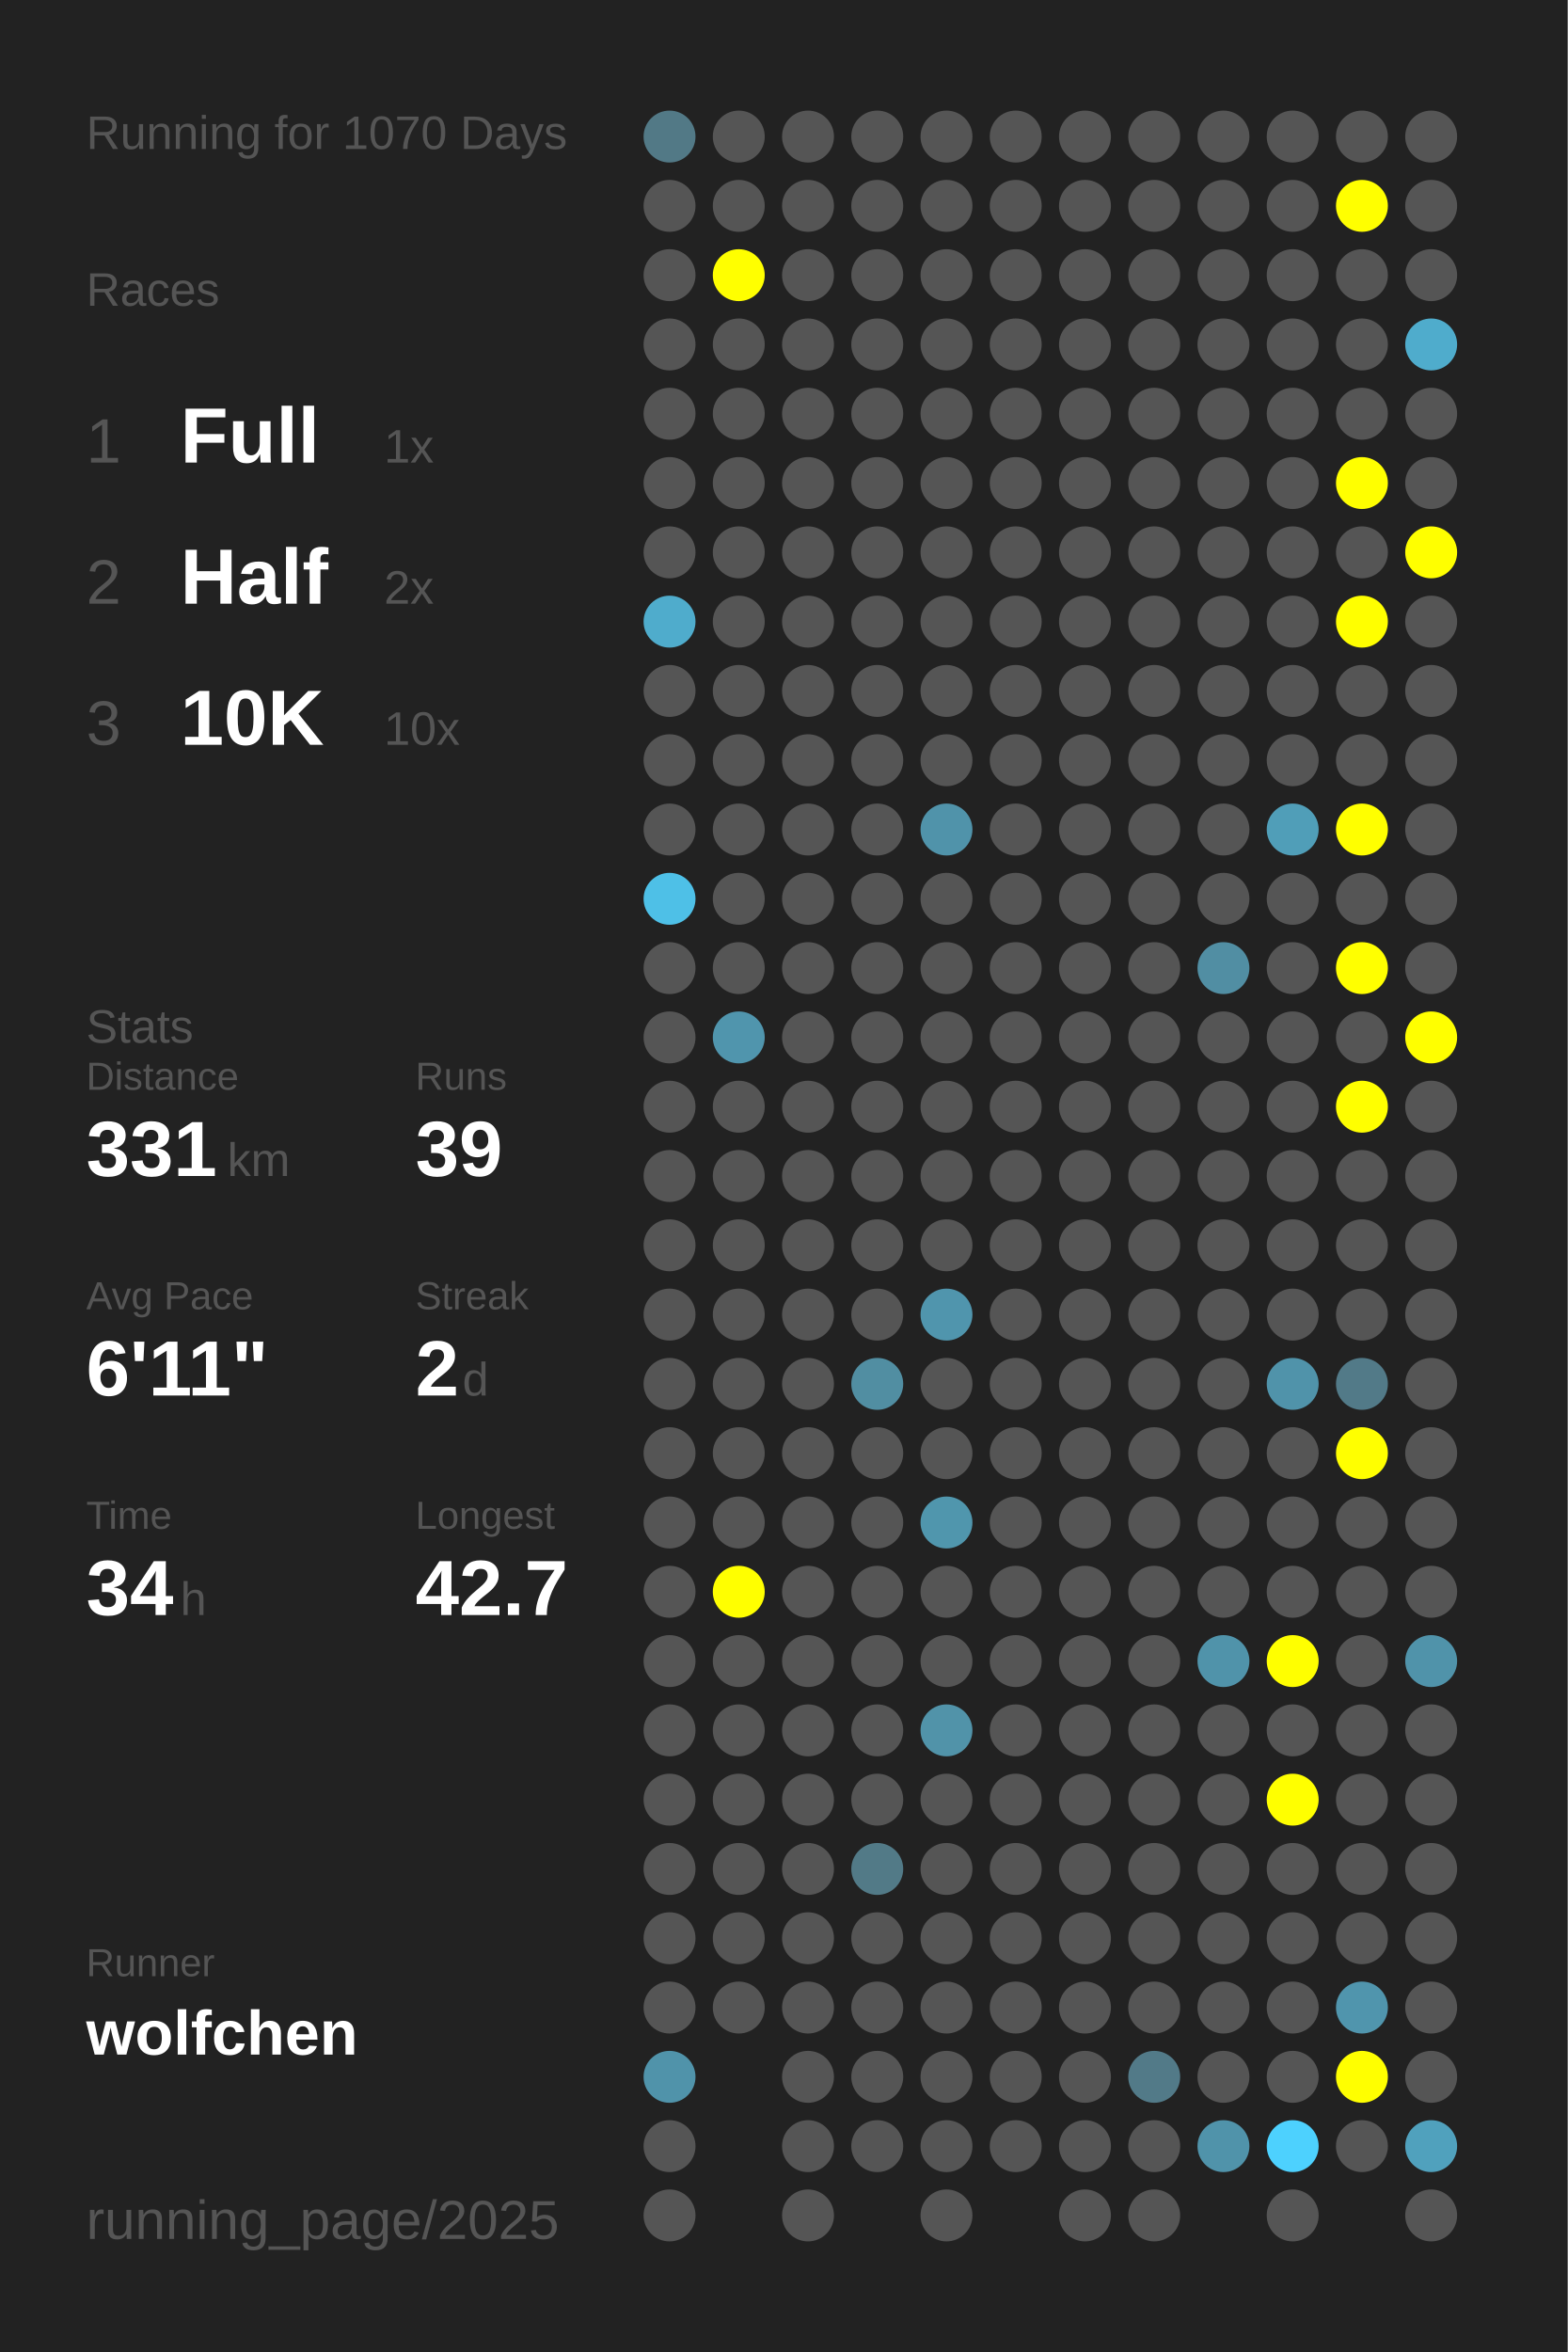
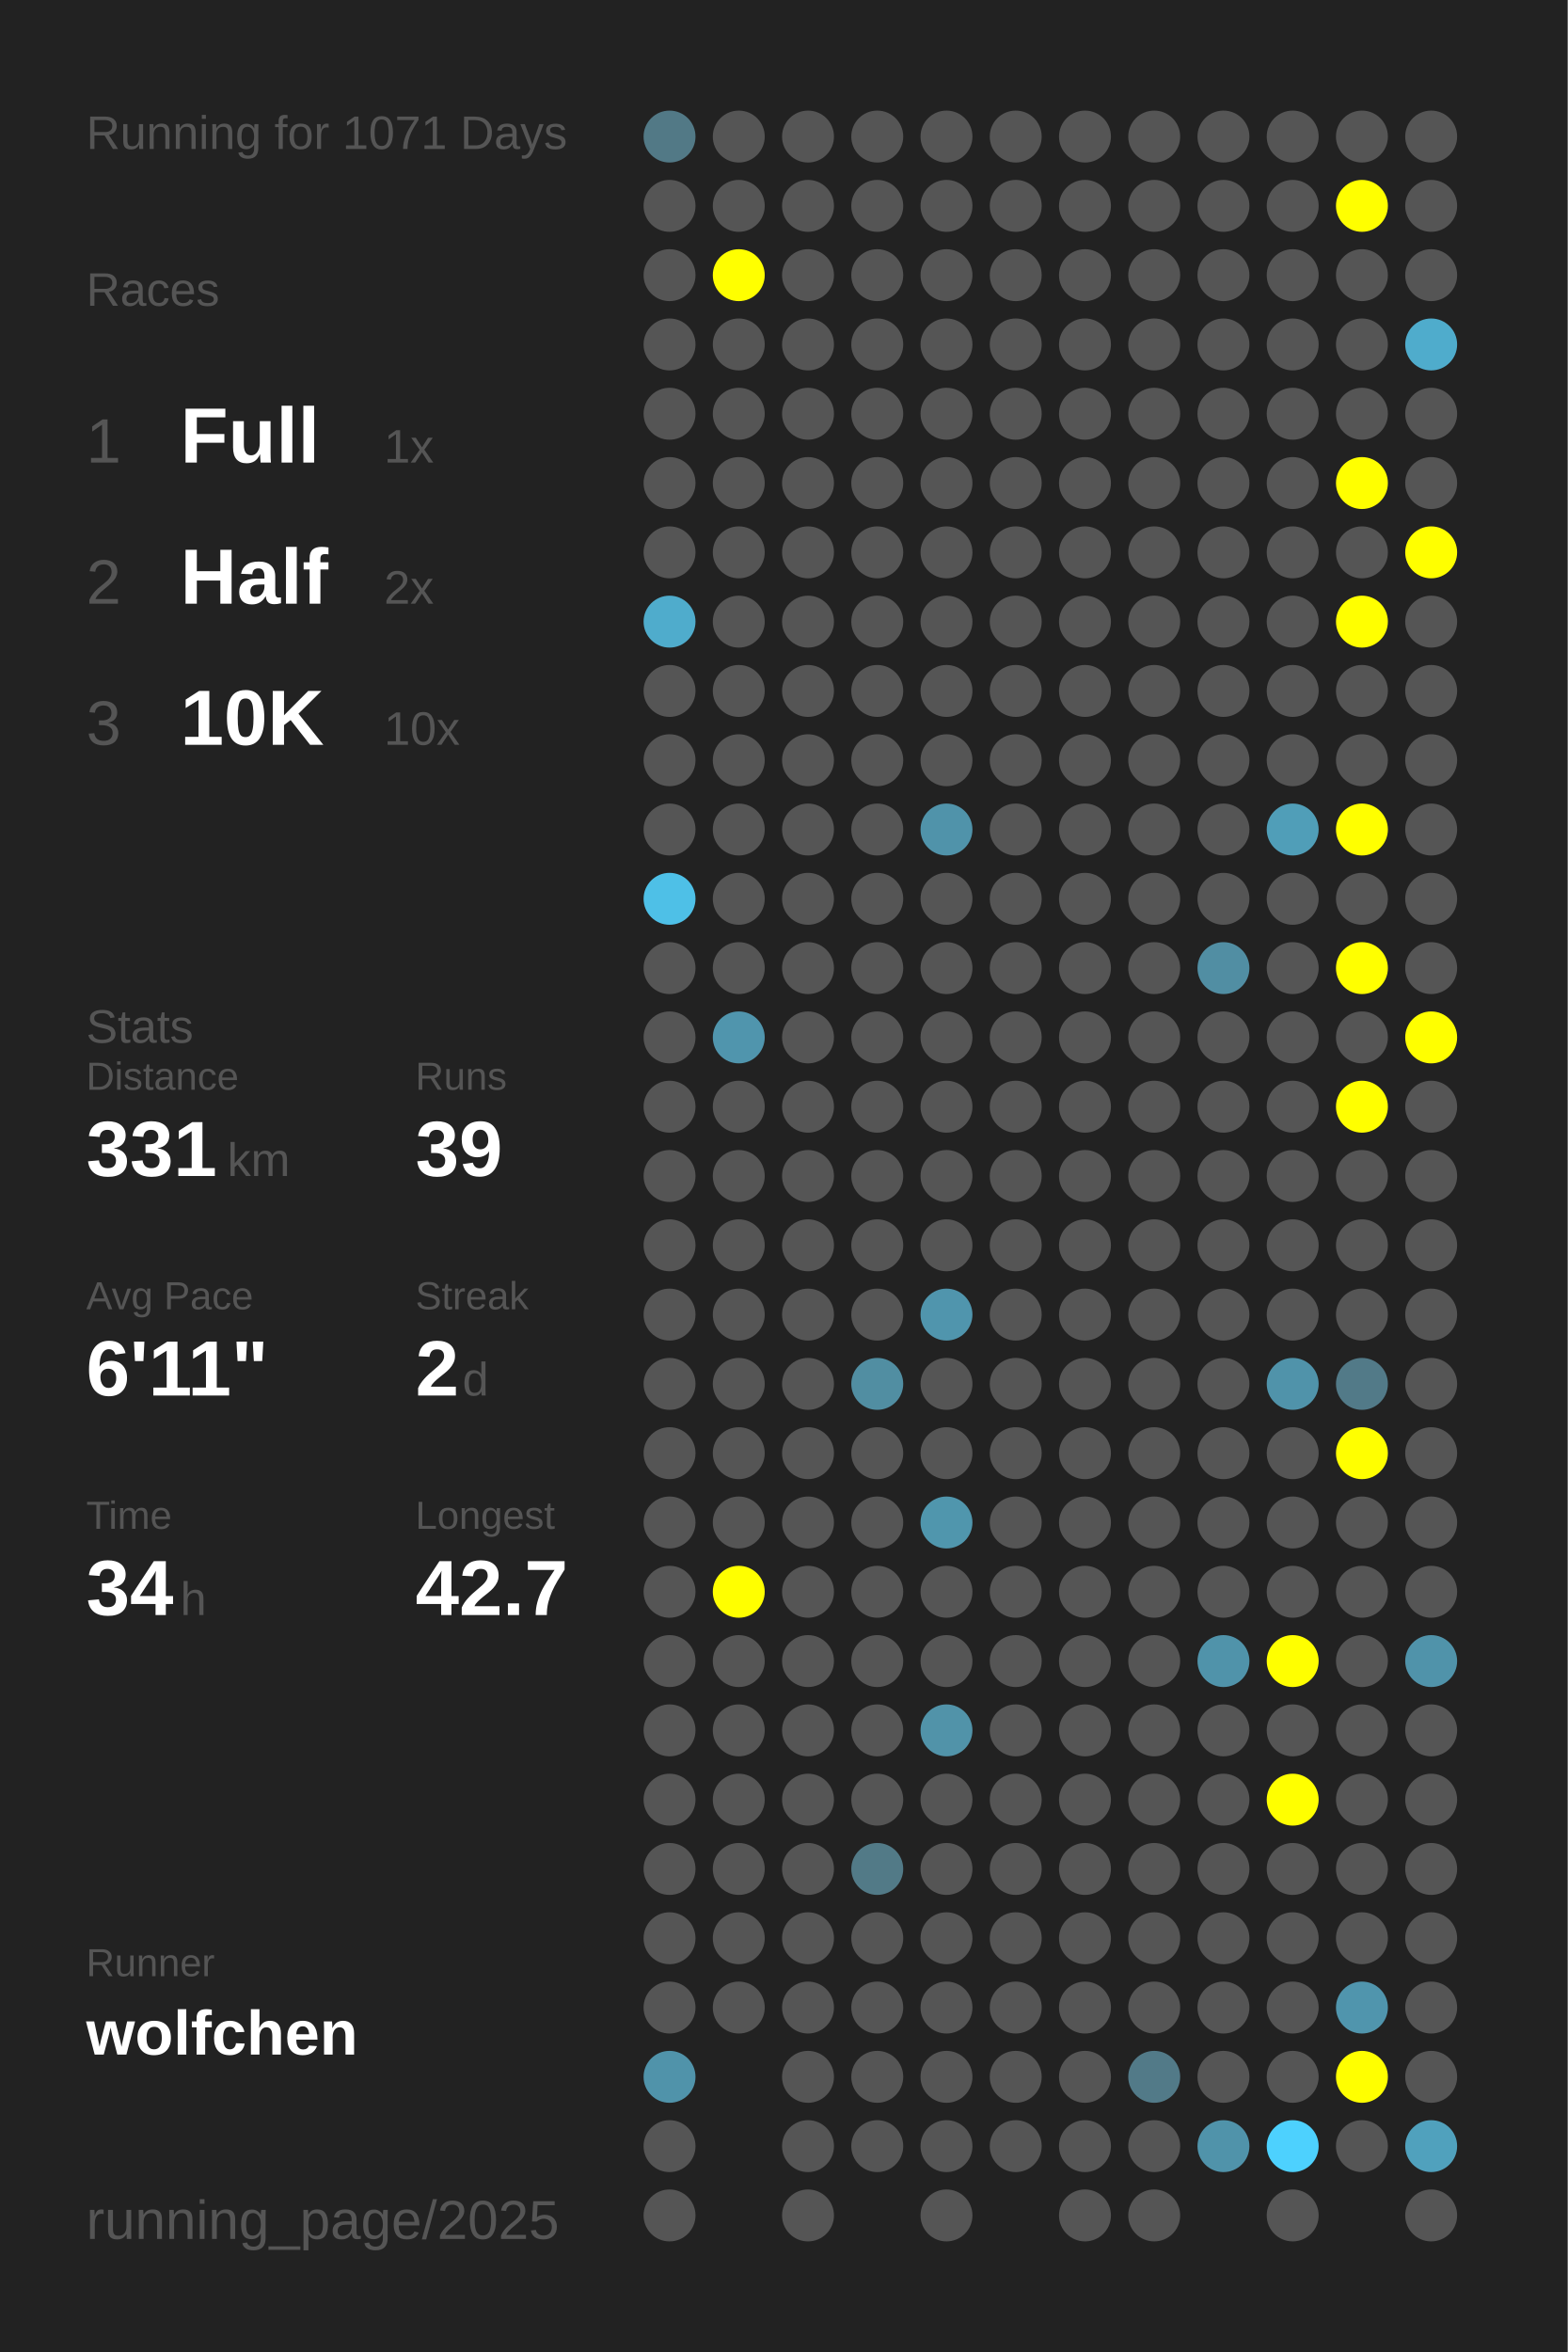
<svg xmlns="http://www.w3.org/2000/svg" baseProfile="full" height="300mm" version="1.1" viewBox="0,0,200,300" width="200mm">
  <defs />
  <rect fill="#222222" height="300" width="200" x="0" y="0" />
-   <text fill="#555555" style="font-size:6px; font-family:Arial;" x="11" y="19">Running for 1070 Days</text>
+   <text fill="#555555" style="font-size:6px; font-family:Arial;" x="11" y="19">Running for 1071 Days</text>
  <text fill="#555555" style="font-size:6px; font-family:Arial;" x="11" y="39">Races</text>
  <text fill="#555555" style="font-size:8px; font-family:Arial;" x="11" y="59">1</text>
  <text fill="#FFFFFF" style="font-size:10px; font-family:Arial; font-weight:bold;" x="23" y="59">Full</text>
  <text fill="#555555" style="font-size:6px; font-family:Arial;" x="49" y="59">1x</text>
  <text fill="#555555" style="font-size:8px; font-family:Arial;" x="11" y="77">2</text>
  <text fill="#FFFFFF" style="font-size:10px; font-family:Arial; font-weight:bold;" x="23" y="77">Half</text>
  <text fill="#555555" style="font-size:6px; font-family:Arial;" x="49" y="77">2x</text>
  <text fill="#555555" style="font-size:8px; font-family:Arial;" x="11" y="95">3</text>
  <text fill="#FFFFFF" style="font-size:10px; font-family:Arial; font-weight:bold;" x="23" y="95">10K</text>
  <text fill="#555555" style="font-size:6px; font-family:Arial;" x="49" y="95">10x</text>
  <text fill="#555555" style="font-size:6px; font-family:Arial;" x="11" y="133">Stats</text>
  <text fill="#555555" style="font-size:5px; font-family:Arial;" x="11" y="139">Distance</text>
  <text fill="#FFFFFF" style="font-size:10px; font-family:Arial; font-weight:bold;" x="11" y="150">331</text>
  <text fill="#555555" style="font-size:6px; font-family:Arial;" x="29" y="150">km</text>
  <text fill="#555555" style="font-size:5px; font-family:Arial;" x="53" y="139">Runs</text>
  <text fill="#FFFFFF" style="font-size:10px; font-family:Arial; font-weight:bold;" x="53" y="150">39</text>
  <text fill="#555555" style="font-size:5px; font-family:Arial;" x="11" y="167">Avg Pace</text>
  <text fill="#FFFFFF" style="font-size:10px; font-family:Arial; font-weight:bold;" x="11" y="178">6'11"</text>
  <text fill="#555555" style="font-size:5px; font-family:Arial;" x="53" y="167">Streak</text>
  <text fill="#FFFFFF" style="font-size:10px; font-family:Arial; font-weight:bold;" x="53" y="178">2</text>
  <text fill="#555555" style="font-size:6px; font-family:Arial;" x="59" y="178">d</text>
  <text fill="#555555" style="font-size:5px; font-family:Arial;" x="11" y="195">Time</text>
  <text fill="#FFFFFF" style="font-size:10px; font-family:Arial; font-weight:bold;" x="11" y="206">34</text>
  <text fill="#555555" style="font-size:6px; font-family:Arial;" x="23" y="206">h</text>
  <text fill="#555555" style="font-size:5px; font-family:Arial;" x="53" y="195">Longest</text>
  <text fill="#FFFFFF" style="font-size:10px; font-family:Arial; font-weight:bold;" x="53" y="206">42.7</text>
  <text fill="#555555" style="font-size:5px; font-family:Arial;" x="11" y="252.065">Runner</text>
  <text fill="#FFFFFF" style="font-size:8px; font-family:Arial; font-weight:bold;" x="11" y="262.065">wolfchen</text>
  <text fill="#555555" style="font-size:7px; font-family:Arial;" x="11" y="285.581">running_page/2025</text>
  <circle cx="85.417" cy="17.419" fill="#527986" r="3.312" />
  <circle cx="85.417" cy="26.258" fill="#555555" r="3.312" />
  <circle cx="85.417" cy="35.097" fill="#555555" r="3.312" />
  <circle cx="85.417" cy="43.935" fill="#555555" r="3.312" />
  <circle cx="85.417" cy="52.774" fill="#555555" r="3.312" />
  <circle cx="85.417" cy="61.613" fill="#555555" r="3.312" />
  <circle cx="85.417" cy="70.452" fill="#555555" r="3.312" />
  <circle cx="85.417" cy="79.29" fill="#4faccc" r="3.312" />
  <circle cx="85.417" cy="88.129" fill="#555555" r="3.312" />
  <circle cx="85.417" cy="96.968" fill="#555555" r="3.312" />
  <circle cx="85.417" cy="105.806" fill="#555555" r="3.312" />
  <circle cx="85.417" cy="114.645" fill="#4ec0e7" r="3.312" />
  <circle cx="85.417" cy="123.484" fill="#555555" r="3.312" />
  <circle cx="85.417" cy="132.323" fill="#555555" r="3.312" />
  <circle cx="85.417" cy="141.161" fill="#555555" r="3.312" />
  <circle cx="85.417" cy="150" fill="#555555" r="3.312" />
  <circle cx="85.417" cy="158.839" fill="#555555" r="3.312" />
  <circle cx="85.417" cy="167.677" fill="#555555" r="3.312" />
  <circle cx="85.417" cy="176.516" fill="#555555" r="3.312" />
  <circle cx="85.417" cy="185.355" fill="#555555" r="3.312" />
  <circle cx="85.417" cy="194.194" fill="#555555" r="3.312" />
  <circle cx="85.417" cy="203.032" fill="#555555" r="3.312" />
  <circle cx="85.417" cy="211.871" fill="#555555" r="3.312" />
  <circle cx="85.417" cy="220.71" fill="#555555" r="3.312" />
  <circle cx="85.417" cy="229.548" fill="#555555" r="3.312" />
  <circle cx="85.417" cy="238.387" fill="#555555" r="3.312" />
  <circle cx="85.417" cy="247.226" fill="#555555" r="3.312" />
  <circle cx="85.417" cy="256.065" fill="#555555" r="3.312" />
  <circle cx="85.417" cy="264.903" fill="#5093aa" r="3.312" />
  <circle cx="85.417" cy="273.742" fill="#555555" r="3.312" />
  <circle cx="85.417" cy="282.581" fill="#555555" r="3.312" />
  <circle cx="94.25" cy="17.419" fill="#555555" r="3.312" />
  <circle cx="94.25" cy="26.258" fill="#555555" r="3.312" />
  <circle cx="94.25" cy="35.097" fill="#FFFF00" r="3.312" />
  <circle cx="94.25" cy="43.935" fill="#555555" r="3.312" />
  <circle cx="94.25" cy="52.774" fill="#555555" r="3.312" />
  <circle cx="94.25" cy="61.613" fill="#555555" r="3.312" />
  <circle cx="94.25" cy="70.452" fill="#555555" r="3.312" />
  <circle cx="94.25" cy="79.29" fill="#555555" r="3.312" />
  <circle cx="94.25" cy="88.129" fill="#555555" r="3.312" />
  <circle cx="94.25" cy="96.968" fill="#555555" r="3.312" />
  <circle cx="94.25" cy="105.806" fill="#555555" r="3.312" />
  <circle cx="94.25" cy="114.645" fill="#555555" r="3.312" />
  <circle cx="94.25" cy="123.484" fill="#555555" r="3.312" />
  <circle cx="94.25" cy="132.323" fill="#5095ad" r="3.312" />
  <circle cx="94.25" cy="141.161" fill="#555555" r="3.312" />
  <circle cx="94.25" cy="150" fill="#555555" r="3.312" />
  <circle cx="94.25" cy="158.839" fill="#555555" r="3.312" />
  <circle cx="94.25" cy="167.677" fill="#555555" r="3.312" />
  <circle cx="94.25" cy="176.516" fill="#555555" r="3.312" />
  <circle cx="94.25" cy="185.355" fill="#555555" r="3.312" />
  <circle cx="94.25" cy="194.194" fill="#555555" r="3.312" />
  <circle cx="94.25" cy="203.032" fill="#FFFF00" r="3.312" />
  <circle cx="94.25" cy="211.871" fill="#555555" r="3.312" />
  <circle cx="94.25" cy="220.71" fill="#555555" r="3.312" />
  <circle cx="94.25" cy="229.548" fill="#555555" r="3.312" />
  <circle cx="94.25" cy="238.387" fill="#555555" r="3.312" />
  <circle cx="94.25" cy="247.226" fill="#555555" r="3.312" />
  <circle cx="94.25" cy="256.065" fill="#555555" r="3.312" />
  <circle cx="103.083" cy="17.419" fill="#555555" r="3.312" />
  <circle cx="103.083" cy="26.258" fill="#555555" r="3.312" />
  <circle cx="103.083" cy="35.097" fill="#555555" r="3.312" />
  <circle cx="103.083" cy="43.935" fill="#555555" r="3.312" />
  <circle cx="103.083" cy="52.774" fill="#555555" r="3.312" />
  <circle cx="103.083" cy="61.613" fill="#555555" r="3.312" />
  <circle cx="103.083" cy="70.452" fill="#555555" r="3.312" />
  <circle cx="103.083" cy="79.29" fill="#555555" r="3.312" />
  <circle cx="103.083" cy="88.129" fill="#555555" r="3.312" />
  <circle cx="103.083" cy="96.968" fill="#555555" r="3.312" />
  <circle cx="103.083" cy="105.806" fill="#555555" r="3.312" />
  <circle cx="103.083" cy="114.645" fill="#555555" r="3.312" />
  <circle cx="103.083" cy="123.484" fill="#555555" r="3.312" />
  <circle cx="103.083" cy="132.323" fill="#555555" r="3.312" />
  <circle cx="103.083" cy="141.161" fill="#555555" r="3.312" />
  <circle cx="103.083" cy="150" fill="#555555" r="3.312" />
  <circle cx="103.083" cy="158.839" fill="#555555" r="3.312" />
  <circle cx="103.083" cy="167.677" fill="#555555" r="3.312" />
  <circle cx="103.083" cy="176.516" fill="#555555" r="3.312" />
  <circle cx="103.083" cy="185.355" fill="#555555" r="3.312" />
  <circle cx="103.083" cy="194.194" fill="#555555" r="3.312" />
  <circle cx="103.083" cy="203.032" fill="#555555" r="3.312" />
  <circle cx="103.083" cy="211.871" fill="#555555" r="3.312" />
  <circle cx="103.083" cy="220.71" fill="#555555" r="3.312" />
  <circle cx="103.083" cy="229.548" fill="#555555" r="3.312" />
  <circle cx="103.083" cy="238.387" fill="#555555" r="3.312" />
  <circle cx="103.083" cy="247.226" fill="#555555" r="3.312" />
  <circle cx="103.083" cy="256.065" fill="#555555" r="3.312" />
  <circle cx="103.083" cy="264.903" fill="#555555" r="3.312" />
  <circle cx="103.083" cy="273.742" fill="#555555" r="3.312" />
  <circle cx="103.083" cy="282.581" fill="#555555" r="3.312" />
  <circle cx="111.917" cy="17.419" fill="#555555" r="3.312" />
  <circle cx="111.917" cy="26.258" fill="#555555" r="3.312" />
  <circle cx="111.917" cy="35.097" fill="#555555" r="3.312" />
  <circle cx="111.917" cy="43.935" fill="#555555" r="3.312" />
  <circle cx="111.917" cy="52.774" fill="#555555" r="3.312" />
  <circle cx="111.917" cy="61.613" fill="#555555" r="3.312" />
  <circle cx="111.917" cy="70.452" fill="#555555" r="3.312" />
  <circle cx="111.917" cy="79.29" fill="#555555" r="3.312" />
  <circle cx="111.917" cy="88.129" fill="#555555" r="3.312" />
  <circle cx="111.917" cy="96.968" fill="#555555" r="3.312" />
  <circle cx="111.917" cy="105.806" fill="#555555" r="3.312" />
  <circle cx="111.917" cy="114.645" fill="#555555" r="3.312" />
  <circle cx="111.917" cy="123.484" fill="#555555" r="3.312" />
  <circle cx="111.917" cy="132.323" fill="#555555" r="3.312" />
  <circle cx="111.917" cy="141.161" fill="#555555" r="3.312" />
  <circle cx="111.917" cy="150" fill="#555555" r="3.312" />
  <circle cx="111.917" cy="158.839" fill="#555555" r="3.312" />
  <circle cx="111.917" cy="167.677" fill="#555555" r="3.312" />
  <circle cx="111.917" cy="176.516" fill="#518ea2" r="3.312" />
  <circle cx="111.917" cy="185.355" fill="#555555" r="3.312" />
  <circle cx="111.917" cy="194.194" fill="#555555" r="3.312" />
  <circle cx="111.917" cy="203.032" fill="#555555" r="3.312" />
  <circle cx="111.917" cy="211.871" fill="#555555" r="3.312" />
  <circle cx="111.917" cy="220.71" fill="#555555" r="3.312" />
  <circle cx="111.917" cy="229.548" fill="#555555" r="3.312" />
  <circle cx="111.917" cy="238.387" fill="#527a87" r="3.312" />
  <circle cx="111.917" cy="247.226" fill="#555555" r="3.312" />
  <circle cx="111.917" cy="256.065" fill="#555555" r="3.312" />
  <circle cx="111.917" cy="264.903" fill="#555555" r="3.312" />
  <circle cx="111.917" cy="273.742" fill="#555555" r="3.312" />
  <circle cx="120.75" cy="17.419" fill="#555555" r="3.312" />
  <circle cx="120.75" cy="26.258" fill="#555555" r="3.312" />
  <circle cx="120.75" cy="35.097" fill="#555555" r="3.312" />
  <circle cx="120.75" cy="43.935" fill="#555555" r="3.312" />
  <circle cx="120.75" cy="52.774" fill="#555555" r="3.312" />
  <circle cx="120.75" cy="61.613" fill="#555555" r="3.312" />
  <circle cx="120.75" cy="70.452" fill="#555555" r="3.312" />
  <circle cx="120.75" cy="79.29" fill="#555555" r="3.312" />
  <circle cx="120.75" cy="88.129" fill="#555555" r="3.312" />
  <circle cx="120.75" cy="96.968" fill="#555555" r="3.312" />
  <circle cx="120.75" cy="105.806" fill="#5093aa" r="3.312" />
  <circle cx="120.75" cy="114.645" fill="#555555" r="3.312" />
  <circle cx="120.75" cy="123.484" fill="#555555" r="3.312" />
  <circle cx="120.75" cy="132.323" fill="#555555" r="3.312" />
  <circle cx="120.75" cy="141.161" fill="#555555" r="3.312" />
  <circle cx="120.75" cy="150" fill="#555555" r="3.312" />
  <circle cx="120.75" cy="158.839" fill="#555555" r="3.312" />
  <circle cx="120.75" cy="167.677" fill="#5095ad" r="3.312" />
  <circle cx="120.75" cy="176.516" fill="#555555" r="3.312" />
  <circle cx="120.75" cy="185.355" fill="#555555" r="3.312" />
  <circle cx="120.75" cy="194.194" fill="#5096ad" r="3.312" />
  <circle cx="120.75" cy="203.032" fill="#555555" r="3.312" />
  <circle cx="120.75" cy="211.871" fill="#555555" r="3.312" />
  <circle cx="120.75" cy="220.71" fill="#5193a9" r="3.312" />
  <circle cx="120.75" cy="229.548" fill="#555555" r="3.312" />
  <circle cx="120.75" cy="238.387" fill="#555555" r="3.312" />
  <circle cx="120.75" cy="247.226" fill="#555555" r="3.312" />
  <circle cx="120.75" cy="256.065" fill="#555555" r="3.312" />
  <circle cx="120.75" cy="264.903" fill="#555555" r="3.312" />
  <circle cx="120.75" cy="273.742" fill="#555555" r="3.312" />
  <circle cx="120.75" cy="282.581" fill="#555555" r="3.312" />
  <circle cx="129.583" cy="17.419" fill="#555555" r="3.312" />
  <circle cx="129.583" cy="26.258" fill="#555555" r="3.312" />
  <circle cx="129.583" cy="35.097" fill="#555555" r="3.312" />
  <circle cx="129.583" cy="43.935" fill="#555555" r="3.312" />
  <circle cx="129.583" cy="52.774" fill="#555555" r="3.312" />
  <circle cx="129.583" cy="61.613" fill="#555555" r="3.312" />
  <circle cx="129.583" cy="70.452" fill="#555555" r="3.312" />
  <circle cx="129.583" cy="79.29" fill="#555555" r="3.312" />
  <circle cx="129.583" cy="88.129" fill="#555555" r="3.312" />
  <circle cx="129.583" cy="96.968" fill="#555555" r="3.312" />
  <circle cx="129.583" cy="105.806" fill="#555555" r="3.312" />
  <circle cx="129.583" cy="114.645" fill="#555555" r="3.312" />
  <circle cx="129.583" cy="123.484" fill="#555555" r="3.312" />
  <circle cx="129.583" cy="132.323" fill="#555555" r="3.312" />
  <circle cx="129.583" cy="141.161" fill="#555555" r="3.312" />
  <circle cx="129.583" cy="150" fill="#555555" r="3.312" />
  <circle cx="129.583" cy="158.839" fill="#555555" r="3.312" />
  <circle cx="129.583" cy="167.677" fill="#555555" r="3.312" />
  <circle cx="129.583" cy="176.516" fill="#555555" r="3.312" />
  <circle cx="129.583" cy="185.355" fill="#555555" r="3.312" />
  <circle cx="129.583" cy="194.194" fill="#555555" r="3.312" />
  <circle cx="129.583" cy="203.032" fill="#555555" r="3.312" />
  <circle cx="129.583" cy="211.871" fill="#555555" r="3.312" />
  <circle cx="129.583" cy="220.71" fill="#555555" r="3.312" />
  <circle cx="129.583" cy="229.548" fill="#555555" r="3.312" />
  <circle cx="129.583" cy="238.387" fill="#555555" r="3.312" />
  <circle cx="129.583" cy="247.226" fill="#555555" r="3.312" />
  <circle cx="129.583" cy="256.065" fill="#555555" r="3.312" />
  <circle cx="129.583" cy="264.903" fill="#555555" r="3.312" />
  <circle cx="129.583" cy="273.742" fill="#555555" r="3.312" />
  <circle cx="138.417" cy="17.419" fill="#555555" r="3.312" />
  <circle cx="138.417" cy="26.258" fill="#555555" r="3.312" />
  <circle cx="138.417" cy="35.097" fill="#555555" r="3.312" />
  <circle cx="138.417" cy="43.935" fill="#555555" r="3.312" />
  <circle cx="138.417" cy="52.774" fill="#555555" r="3.312" />
  <circle cx="138.417" cy="61.613" fill="#555555" r="3.312" />
  <circle cx="138.417" cy="70.452" fill="#555555" r="3.312" />
  <circle cx="138.417" cy="79.29" fill="#555555" r="3.312" />
  <circle cx="138.417" cy="88.129" fill="#555555" r="3.312" />
  <circle cx="138.417" cy="96.968" fill="#555555" r="3.312" />
  <circle cx="138.417" cy="105.806" fill="#555555" r="3.312" />
  <circle cx="138.417" cy="114.645" fill="#555555" r="3.312" />
  <circle cx="138.417" cy="123.484" fill="#555555" r="3.312" />
  <circle cx="138.417" cy="132.323" fill="#555555" r="3.312" />
  <circle cx="138.417" cy="141.161" fill="#555555" r="3.312" />
  <circle cx="138.417" cy="150" fill="#555555" r="3.312" />
  <circle cx="138.417" cy="158.839" fill="#555555" r="3.312" />
  <circle cx="138.417" cy="167.677" fill="#555555" r="3.312" />
  <circle cx="138.417" cy="176.516" fill="#555555" r="3.312" />
  <circle cx="138.417" cy="185.355" fill="#555555" r="3.312" />
  <circle cx="138.417" cy="194.194" fill="#555555" r="3.312" />
  <circle cx="138.417" cy="203.032" fill="#555555" r="3.312" />
  <circle cx="138.417" cy="211.871" fill="#555555" r="3.312" />
  <circle cx="138.417" cy="220.71" fill="#555555" r="3.312" />
  <circle cx="138.417" cy="229.548" fill="#555555" r="3.312" />
  <circle cx="138.417" cy="238.387" fill="#555555" r="3.312" />
  <circle cx="138.417" cy="247.226" fill="#555555" r="3.312" />
  <circle cx="138.417" cy="256.065" fill="#555555" r="3.312" />
  <circle cx="138.417" cy="264.903" fill="#555555" r="3.312" />
  <circle cx="138.417" cy="273.742" fill="#555555" r="3.312" />
  <circle cx="138.417" cy="282.581" fill="#555555" r="3.312" />
  <circle cx="147.25" cy="17.419" fill="#555555" r="3.312" />
  <circle cx="147.25" cy="26.258" fill="#555555" r="3.312" />
  <circle cx="147.25" cy="35.097" fill="#555555" r="3.312" />
  <circle cx="147.25" cy="43.935" fill="#555555" r="3.312" />
  <circle cx="147.25" cy="52.774" fill="#555555" r="3.312" />
  <circle cx="147.25" cy="61.613" fill="#555555" r="3.312" />
  <circle cx="147.25" cy="70.452" fill="#555555" r="3.312" />
  <circle cx="147.25" cy="79.29" fill="#555555" r="3.312" />
  <circle cx="147.25" cy="88.129" fill="#555555" r="3.312" />
  <circle cx="147.25" cy="96.968" fill="#555555" r="3.312" />
  <circle cx="147.25" cy="105.806" fill="#555555" r="3.312" />
  <circle cx="147.25" cy="114.645" fill="#555555" r="3.312" />
  <circle cx="147.25" cy="123.484" fill="#555555" r="3.312" />
  <circle cx="147.25" cy="132.323" fill="#555555" r="3.312" />
  <circle cx="147.25" cy="141.161" fill="#555555" r="3.312" />
  <circle cx="147.25" cy="150" fill="#555555" r="3.312" />
  <circle cx="147.25" cy="158.839" fill="#555555" r="3.312" />
  <circle cx="147.25" cy="167.677" fill="#555555" r="3.312" />
  <circle cx="147.25" cy="176.516" fill="#555555" r="3.312" />
  <circle cx="147.25" cy="185.355" fill="#555555" r="3.312" />
  <circle cx="147.25" cy="194.194" fill="#555555" r="3.312" />
  <circle cx="147.25" cy="203.032" fill="#555555" r="3.312" />
  <circle cx="147.25" cy="211.871" fill="#555555" r="3.312" />
  <circle cx="147.25" cy="220.71" fill="#555555" r="3.312" />
  <circle cx="147.25" cy="229.548" fill="#555555" r="3.312" />
  <circle cx="147.25" cy="238.387" fill="#555555" r="3.312" />
  <circle cx="147.25" cy="247.226" fill="#555555" r="3.312" />
  <circle cx="147.25" cy="256.065" fill="#555555" r="3.312" />
  <circle cx="147.25" cy="264.903" fill="#527a88" r="3.312" />
  <circle cx="147.25" cy="273.742" fill="#555555" r="3.312" />
  <circle cx="147.25" cy="282.581" fill="#555555" r="3.312" />
  <circle cx="156.083" cy="17.419" fill="#555555" r="3.312" />
  <circle cx="156.083" cy="26.258" fill="#555555" r="3.312" />
  <circle cx="156.083" cy="35.097" fill="#555555" r="3.312" />
  <circle cx="156.083" cy="43.935" fill="#555555" r="3.312" />
  <circle cx="156.083" cy="52.774" fill="#555555" r="3.312" />
  <circle cx="156.083" cy="61.613" fill="#555555" r="3.312" />
  <circle cx="156.083" cy="70.452" fill="#555555" r="3.312" />
  <circle cx="156.083" cy="79.29" fill="#555555" r="3.312" />
  <circle cx="156.083" cy="88.129" fill="#555555" r="3.312" />
  <circle cx="156.083" cy="96.968" fill="#555555" r="3.312" />
  <circle cx="156.083" cy="105.806" fill="#555555" r="3.312" />
  <circle cx="156.083" cy="114.645" fill="#555555" r="3.312" />
  <circle cx="156.083" cy="123.484" fill="#518ea3" r="3.312" />
  <circle cx="156.083" cy="132.323" fill="#555555" r="3.312" />
  <circle cx="156.083" cy="141.161" fill="#555555" r="3.312" />
  <circle cx="156.083" cy="150" fill="#555555" r="3.312" />
  <circle cx="156.083" cy="158.839" fill="#555555" r="3.312" />
  <circle cx="156.083" cy="167.677" fill="#555555" r="3.312" />
  <circle cx="156.083" cy="176.516" fill="#555555" r="3.312" />
  <circle cx="156.083" cy="185.355" fill="#555555" r="3.312" />
  <circle cx="156.083" cy="194.194" fill="#555555" r="3.312" />
  <circle cx="156.083" cy="203.032" fill="#555555" r="3.312" />
  <circle cx="156.083" cy="211.871" fill="#5093aa" r="3.312" />
  <circle cx="156.083" cy="220.71" fill="#555555" r="3.312" />
  <circle cx="156.083" cy="229.548" fill="#555555" r="3.312" />
  <circle cx="156.083" cy="238.387" fill="#555555" r="3.312" />
  <circle cx="156.083" cy="247.226" fill="#555555" r="3.312" />
  <circle cx="156.083" cy="256.065" fill="#555555" r="3.312" />
  <circle cx="156.083" cy="264.903" fill="#555555" r="3.312" />
  <circle cx="156.083" cy="273.742" fill="#5093aa" r="3.312" />
  <circle cx="164.917" cy="17.419" fill="#555555" r="3.312" />
  <circle cx="164.917" cy="26.258" fill="#555555" r="3.312" />
  <circle cx="164.917" cy="35.097" fill="#555555" r="3.312" />
  <circle cx="164.917" cy="43.935" fill="#555555" r="3.312" />
  <circle cx="164.917" cy="52.774" fill="#555555" r="3.312" />
  <circle cx="164.917" cy="61.613" fill="#555555" r="3.312" />
  <circle cx="164.917" cy="70.452" fill="#555555" r="3.312" />
  <circle cx="164.917" cy="79.29" fill="#555555" r="3.312" />
  <circle cx="164.917" cy="88.129" fill="#555555" r="3.312" />
  <circle cx="164.917" cy="96.968" fill="#555555" r="3.312" />
  <circle cx="164.917" cy="105.806" fill="#509eb8" r="3.312" />
  <circle cx="164.917" cy="114.645" fill="#555555" r="3.312" />
  <circle cx="164.917" cy="123.484" fill="#555555" r="3.312" />
  <circle cx="164.917" cy="132.323" fill="#555555" r="3.312" />
  <circle cx="164.917" cy="141.161" fill="#555555" r="3.312" />
  <circle cx="164.917" cy="150" fill="#555555" r="3.312" />
  <circle cx="164.917" cy="158.839" fill="#555555" r="3.312" />
  <circle cx="164.917" cy="167.677" fill="#555555" r="3.312" />
  <circle cx="164.917" cy="176.516" fill="#5093aa" r="3.312" />
  <circle cx="164.917" cy="185.355" fill="#555555" r="3.312" />
  <circle cx="164.917" cy="194.194" fill="#555555" r="3.312" />
  <circle cx="164.917" cy="203.032" fill="#555555" r="3.312" />
  <circle cx="164.917" cy="211.871" fill="#FFFF00" r="3.312" />
  <circle cx="164.917" cy="220.71" fill="#555555" r="3.312" />
  <circle cx="164.917" cy="229.548" fill="#FFFF00" r="3.312" />
  <circle cx="164.917" cy="238.387" fill="#555555" r="3.312" />
  <circle cx="164.917" cy="247.226" fill="#555555" r="3.312" />
  <circle cx="164.917" cy="256.065" fill="#555555" r="3.312" />
  <circle cx="164.917" cy="264.903" fill="#555555" r="3.312" />
  <circle cx="164.917" cy="273.742" fill="#4dd1fe" r="3.312" />
  <circle cx="164.917" cy="282.581" fill="#555555" r="3.312" />
  <circle cx="173.75" cy="17.419" fill="#555555" r="3.312" />
  <circle cx="173.75" cy="26.258" fill="#FFFF00" r="3.312" />
  <circle cx="173.75" cy="35.097" fill="#555555" r="3.312" />
  <circle cx="173.75" cy="43.935" fill="#555555" r="3.312" />
  <circle cx="173.75" cy="52.774" fill="#555555" r="3.312" />
  <circle cx="173.75" cy="61.613" fill="#FFFF00" r="3.312" />
  <circle cx="173.75" cy="70.452" fill="#555555" r="3.312" />
  <circle cx="173.75" cy="79.29" fill="#FFFF00" r="3.312" />
  <circle cx="173.75" cy="88.129" fill="#555555" r="3.312" />
  <circle cx="173.75" cy="96.968" fill="#555555" r="3.312" />
  <circle cx="173.75" cy="105.806" fill="#FFFF00" r="3.312" />
  <circle cx="173.75" cy="114.645" fill="#555555" r="3.312" />
  <circle cx="173.75" cy="123.484" fill="#FFFF00" r="3.312" />
  <circle cx="173.75" cy="132.323" fill="#555555" r="3.312" />
  <circle cx="173.75" cy="141.161" fill="#FFFF00" r="3.312" />
  <circle cx="173.75" cy="150" fill="#555555" r="3.312" />
  <circle cx="173.75" cy="158.839" fill="#555555" r="3.312" />
  <circle cx="173.75" cy="167.677" fill="#555555" r="3.312" />
  <circle cx="173.75" cy="176.516" fill="#527a88" r="3.312" />
  <circle cx="173.75" cy="185.355" fill="#FFFF00" r="3.312" />
  <circle cx="173.75" cy="194.194" fill="#555555" r="3.312" />
  <circle cx="173.75" cy="203.032" fill="#555555" r="3.312" />
  <circle cx="173.75" cy="211.871" fill="#555555" r="3.312" />
  <circle cx="173.75" cy="220.71" fill="#555555" r="3.312" />
  <circle cx="173.75" cy="229.548" fill="#555555" r="3.312" />
  <circle cx="173.75" cy="238.387" fill="#555555" r="3.312" />
  <circle cx="173.75" cy="247.226" fill="#555555" r="3.312" />
  <circle cx="173.75" cy="256.065" fill="#5095ad" r="3.312" />
  <circle cx="173.75" cy="264.903" fill="#FFFF00" r="3.312" />
  <circle cx="173.75" cy="273.742" fill="#555555" r="3.312" />
  <circle cx="182.583" cy="17.419" fill="#555555" r="3.312" />
  <circle cx="182.583" cy="26.258" fill="#555555" r="3.312" />
  <circle cx="182.583" cy="35.097" fill="#555555" r="3.312" />
  <circle cx="182.583" cy="43.935" fill="#4faccc" r="3.312" />
  <circle cx="182.583" cy="52.774" fill="#555555" r="3.312" />
  <circle cx="182.583" cy="61.613" fill="#555555" r="3.312" />
  <circle cx="182.583" cy="70.452" fill="#FFFF00" r="3.312" />
  <circle cx="182.583" cy="79.29" fill="#555555" r="3.312" />
  <circle cx="182.583" cy="88.129" fill="#555555" r="3.312" />
  <circle cx="182.583" cy="96.968" fill="#555555" r="3.312" />
  <circle cx="182.583" cy="105.806" fill="#555555" r="3.312" />
  <circle cx="182.583" cy="114.645" fill="#555555" r="3.312" />
  <circle cx="182.583" cy="123.484" fill="#555555" r="3.312" />
  <circle cx="182.583" cy="132.323" fill="#FFFF00" r="3.312" />
  <circle cx="182.583" cy="141.161" fill="#555555" r="3.312" />
  <circle cx="182.583" cy="150" fill="#555555" r="3.312" />
  <circle cx="182.583" cy="158.839" fill="#555555" r="3.312" />
  <circle cx="182.583" cy="167.677" fill="#555555" r="3.312" />
  <circle cx="182.583" cy="176.516" fill="#555555" r="3.312" />
  <circle cx="182.583" cy="185.355" fill="#555555" r="3.312" />
  <circle cx="182.583" cy="194.194" fill="#555555" r="3.312" />
  <circle cx="182.583" cy="203.032" fill="#555555" r="3.312" />
  <circle cx="182.583" cy="211.871" fill="#5093aa" r="3.312" />
  <circle cx="182.583" cy="220.71" fill="#555555" r="3.312" />
  <circle cx="182.583" cy="229.548" fill="#555555" r="3.312" />
  <circle cx="182.583" cy="238.387" fill="#555555" r="3.312" />
  <circle cx="182.583" cy="247.226" fill="#555555" r="3.312" />
  <circle cx="182.583" cy="256.065" fill="#555555" r="3.312" />
  <circle cx="182.583" cy="264.903" fill="#555555" r="3.312" />
  <circle cx="182.583" cy="273.742" fill="#50a1bd" r="3.312" />
  <circle cx="182.583" cy="282.581" fill="#555555" r="3.312" />
</svg>
